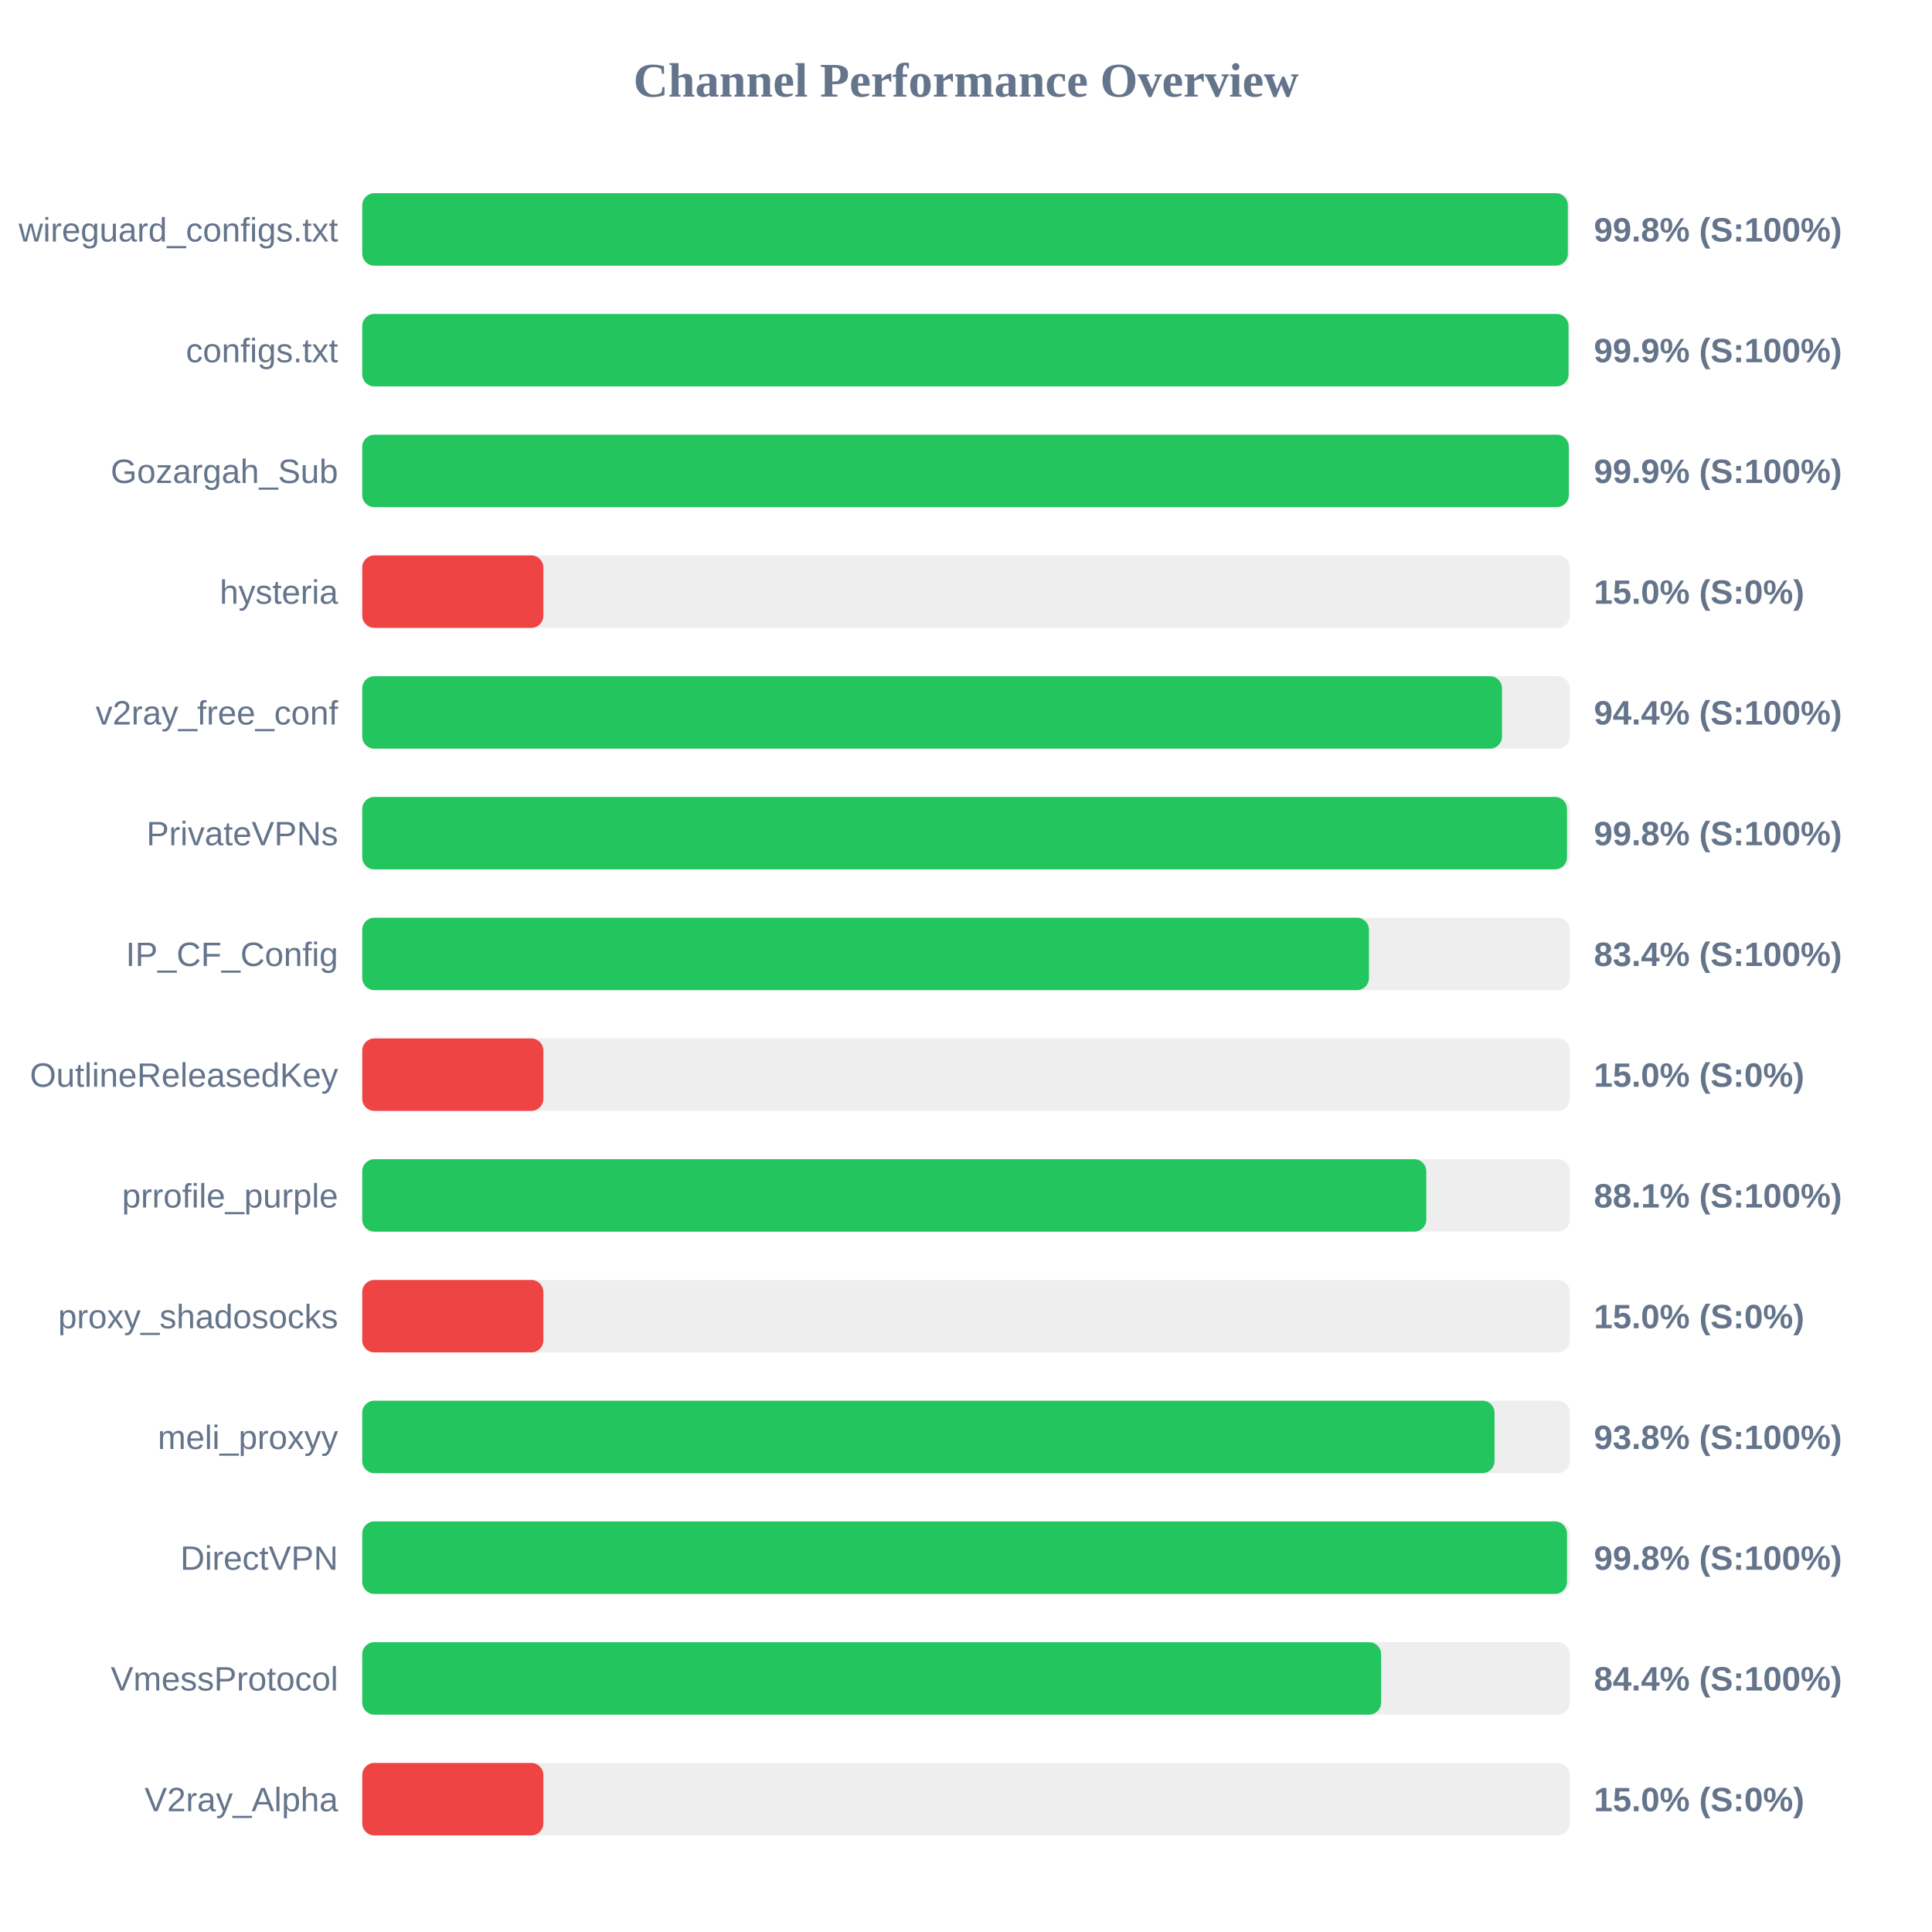
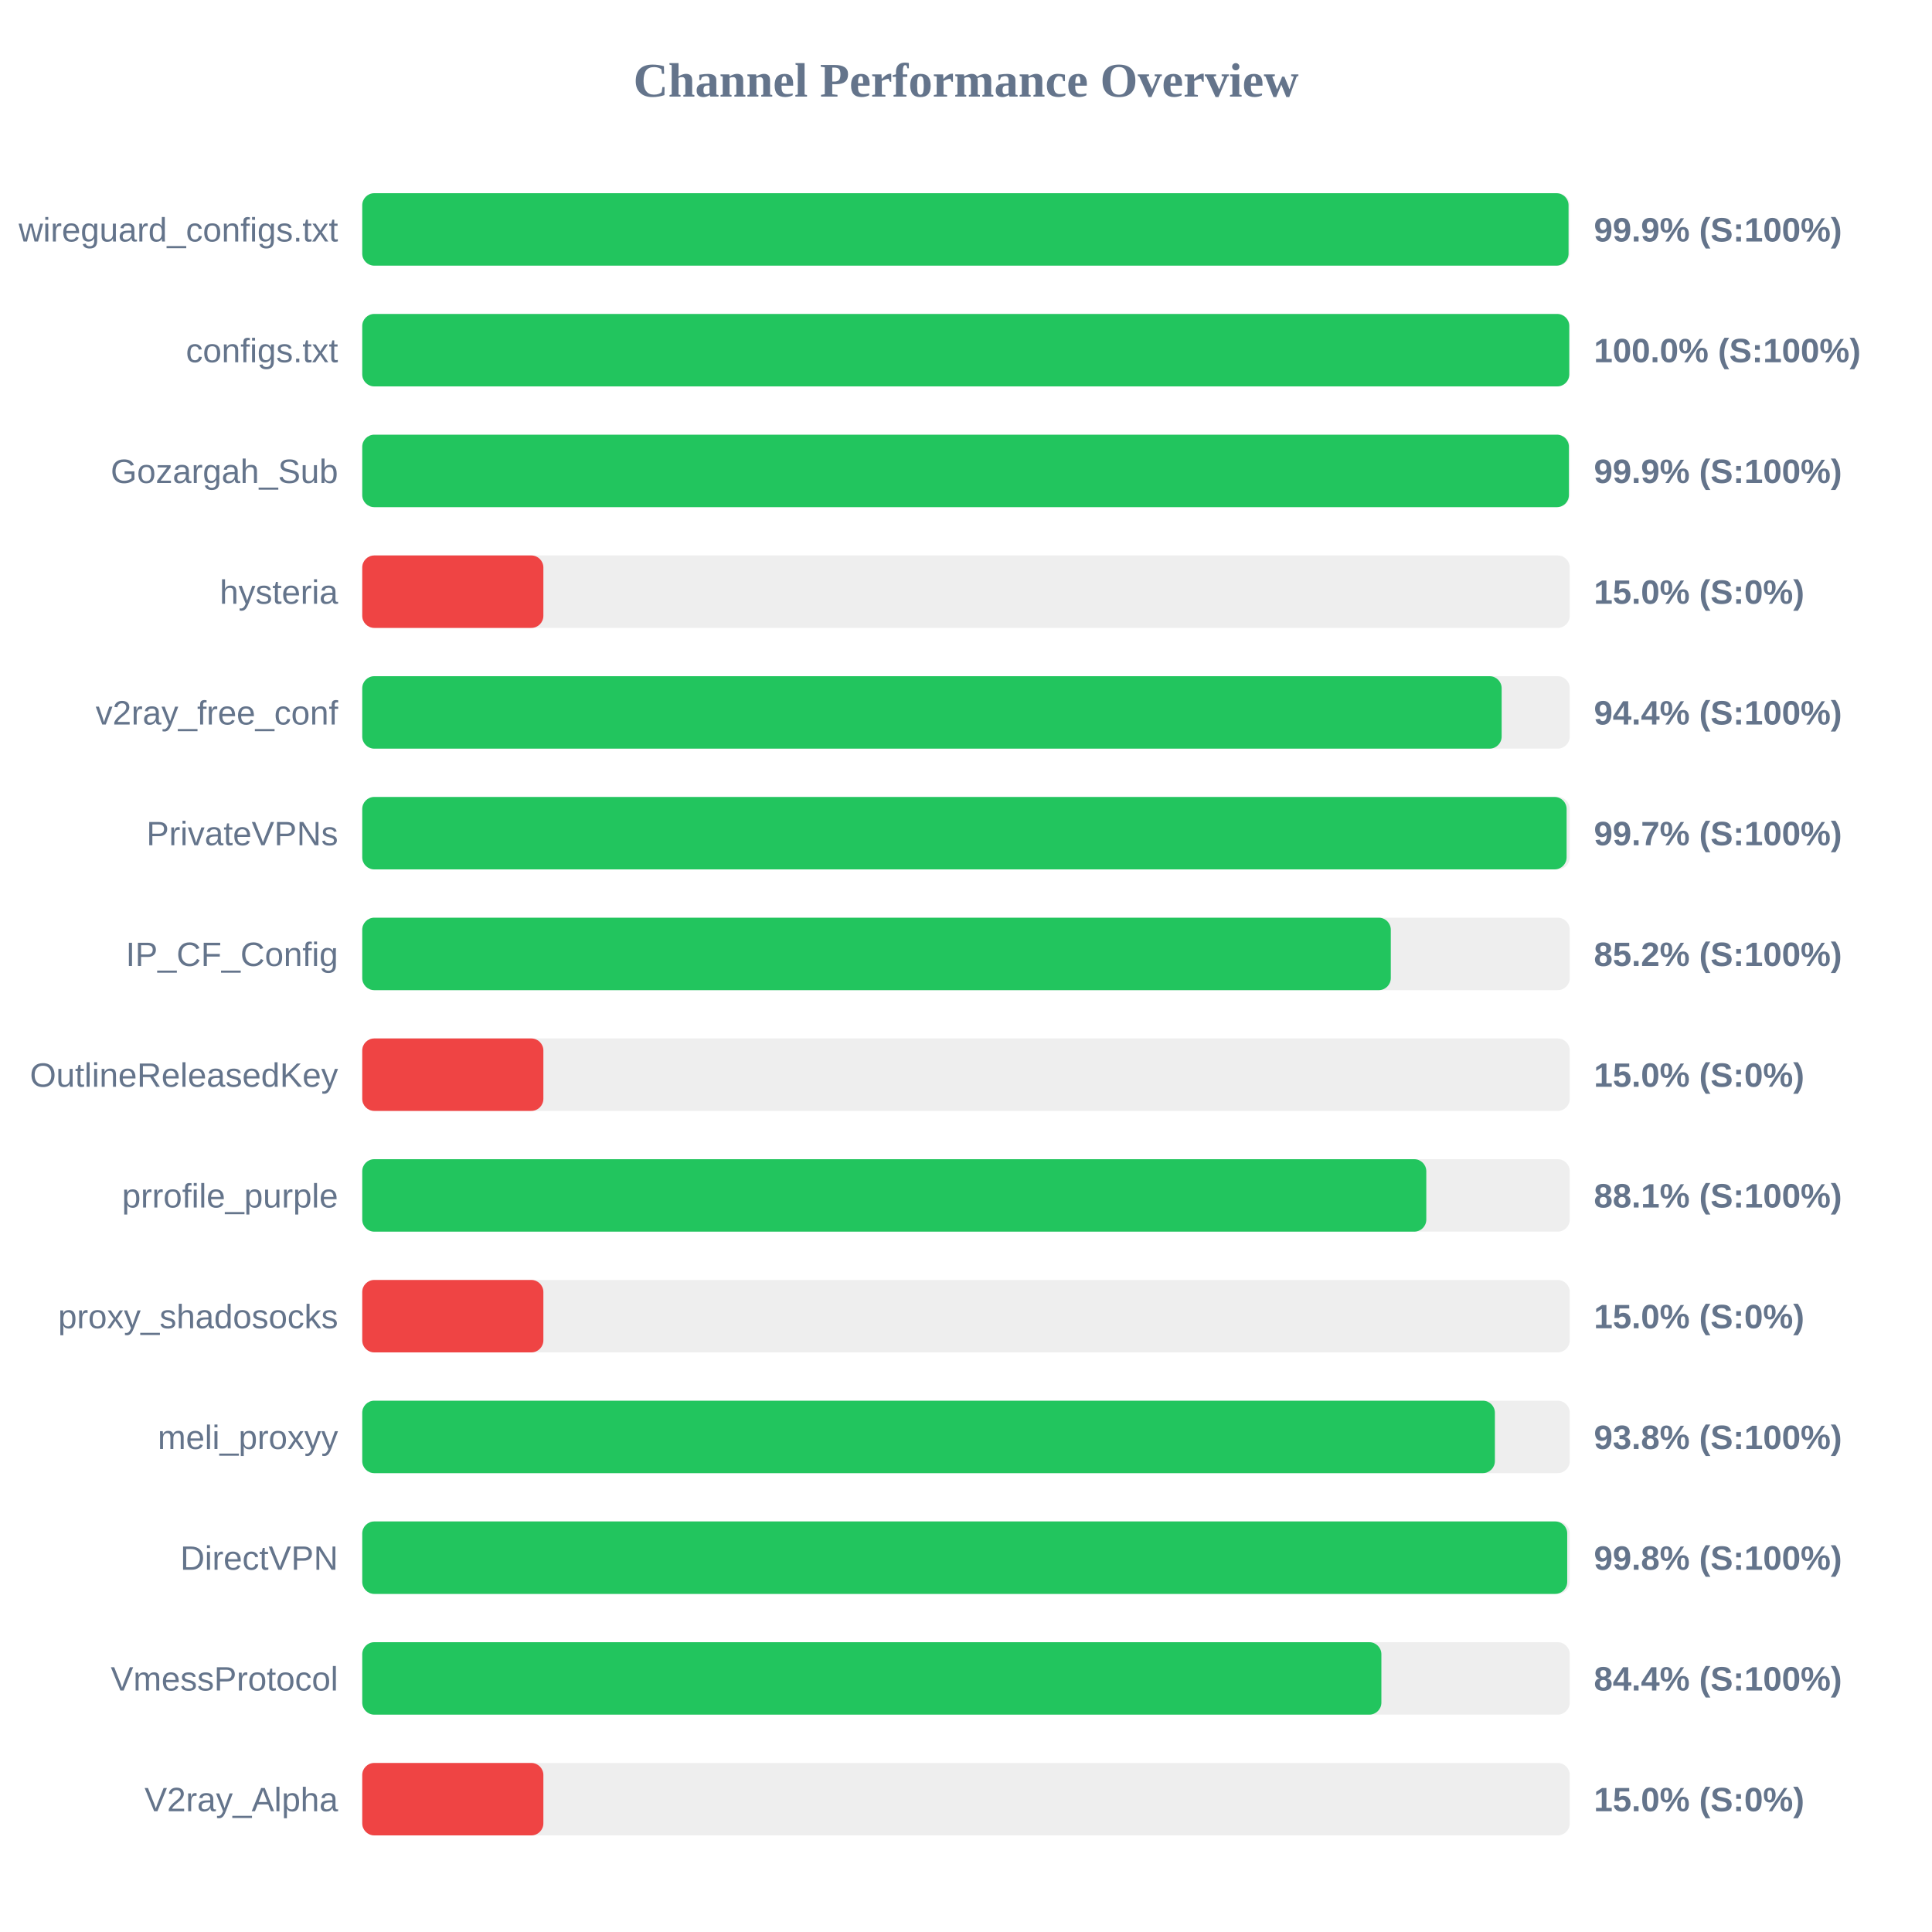
<svg xmlns="http://www.w3.org/2000/svg" width="800" height="800" version="1.1">
  <style>
        .row { font: 14px Arial; fill: #64748b; }
        .score { font: bold 14px Arial; fill: #64748b; }
    </style>
  <text x="400" y="40" text-anchor="middle" font-size="20px" font-weight="bold" fill="#64748b">Channel Performance Overview</text>
  <rect x="150" y="80" width="500" height="30" fill="#eee" rx="5" />
-   <rect x="150" y="80" width="499.2" height="30" fill="#22c55e" rx="5" />
+   <rect x="150" y="80" width="499.5" height="30" fill="#22c55e" rx="5" />
  <text x="140" y="100" text-anchor="end" class="row">wireguard_configs.txt</text>
-   <text x="660" y="100" text-anchor="start" class="score">99.8% (S:100%)</text>
+   <text x="660" y="100" text-anchor="start" class="score">99.9% (S:100%)</text>
  <rect x="150" y="130" width="500" height="30" fill="#eee" rx="5" />
-   <rect x="150" y="130" width="499.5" height="30" fill="#22c55e" rx="5" />
+   <rect x="150" y="130" width="499.8" height="30" fill="#22c55e" rx="5" />
  <text x="140" y="150" text-anchor="end" class="row">configs.txt</text>
-   <text x="660" y="150" text-anchor="start" class="score">99.9% (S:100%)</text>
+   <text x="660" y="150" text-anchor="start" class="score">100.0% (S:100%)</text>
  <rect x="150" y="180" width="500" height="30" fill="#eee" rx="5" />
-   <rect x="150" y="180" width="499.6" height="30" fill="#22c55e" rx="5" />
+   <rect x="150" y="180" width="499.65" height="30" fill="#22c55e" rx="5" />
  <text x="140" y="200" text-anchor="end" class="row">Gozargah_Sub</text>
  <text x="660" y="200" text-anchor="start" class="score">99.9% (S:100%)</text>
  <rect x="150" y="230" width="500" height="30" fill="#eee" rx="5" />
  <rect x="150" y="230" width="75.0" height="30" fill="#ef4444" rx="5" />
  <text x="140" y="250" text-anchor="end" class="row">hysteria</text>
  <text x="660" y="250" text-anchor="start" class="score">15.0% (S:0%)</text>
  <rect x="150" y="280" width="500" height="30" fill="#eee" rx="5" />
-   <rect x="150" y="280" width="471.95" height="30" fill="#22c55e" rx="5" />
+   <rect x="150" y="280" width="471.8" height="30" fill="#22c55e" rx="5" />
  <text x="140" y="300" text-anchor="end" class="row">v2ray_free_conf</text>
  <text x="660" y="300" text-anchor="start" class="score">94.4% (S:100%)</text>
  <rect x="150" y="330" width="500" height="30" fill="#eee" rx="5" />
-   <rect x="150" y="330" width="498.85" height="30" fill="#22c55e" rx="5" />
+   <rect x="150" y="330" width="498.7" height="30" fill="#22c55e" rx="5" />
  <text x="140" y="350" text-anchor="end" class="row">PrivateVPNs</text>
-   <text x="660" y="350" text-anchor="start" class="score">99.8% (S:100%)</text>
+   <text x="660" y="350" text-anchor="start" class="score">99.7% (S:100%)</text>
  <rect x="150" y="380" width="500" height="30" fill="#eee" rx="5" />
-   <rect x="150" y="380" width="416.85" height="30" fill="#22c55e" rx="5" />
+   <rect x="150" y="380" width="425.9" height="30" fill="#22c55e" rx="5" />
  <text x="140" y="400" text-anchor="end" class="row">IP_CF_Config</text>
-   <text x="660" y="400" text-anchor="start" class="score">83.4% (S:100%)</text>
+   <text x="660" y="400" text-anchor="start" class="score">85.2% (S:100%)</text>
  <rect x="150" y="430" width="500" height="30" fill="#eee" rx="5" />
  <rect x="150" y="430" width="75.0" height="30" fill="#ef4444" rx="5" />
  <text x="140" y="450" text-anchor="end" class="row">OutlineReleasedKey</text>
  <text x="660" y="450" text-anchor="start" class="score">15.0% (S:0%)</text>
  <rect x="150" y="480" width="500" height="30" fill="#eee" rx="5" />
  <rect x="150" y="480" width="440.6" height="30" fill="#22c55e" rx="5" />
  <text x="140" y="500" text-anchor="end" class="row">prrofile_purple</text>
  <text x="660" y="500" text-anchor="start" class="score">88.1% (S:100%)</text>
  <rect x="150" y="530" width="500" height="30" fill="#eee" rx="5" />
  <rect x="150" y="530" width="75.0" height="30" fill="#ef4444" rx="5" />
  <text x="140" y="550" text-anchor="end" class="row">proxy_shadosocks</text>
  <text x="660" y="550" text-anchor="start" class="score">15.0% (S:0%)</text>
  <rect x="150" y="580" width="500" height="30" fill="#eee" rx="5" />
-   <rect x="150" y="580" width="468.85" height="30" fill="#22c55e" rx="5" />
+   <rect x="150" y="580" width="469.0" height="30" fill="#22c55e" rx="5" />
  <text x="140" y="600" text-anchor="end" class="row">meli_proxyy</text>
  <text x="660" y="600" text-anchor="start" class="score">93.8% (S:100%)</text>
  <rect x="150" y="630" width="500" height="30" fill="#eee" rx="5" />
-   <rect x="150" y="630" width="498.85" height="30" fill="#22c55e" rx="5" />
+   <rect x="150" y="630" width="498.95" height="30" fill="#22c55e" rx="5" />
  <text x="140" y="650" text-anchor="end" class="row">DirectVPN</text>
  <text x="660" y="650" text-anchor="start" class="score">99.8% (S:100%)</text>
  <rect x="150" y="680" width="500" height="30" fill="#eee" rx="5" />
-   <rect x="150" y="680" width="421.9" height="30" fill="#22c55e" rx="5" />
+   <rect x="150" y="680" width="422.0" height="30" fill="#22c55e" rx="5" />
  <text x="140" y="700" text-anchor="end" class="row">VmessProtocol</text>
  <text x="660" y="700" text-anchor="start" class="score">84.4% (S:100%)</text>
  <rect x="150" y="730" width="500" height="30" fill="#eee" rx="5" />
  <rect x="150" y="730" width="75.0" height="30" fill="#ef4444" rx="5" />
  <text x="140" y="750" text-anchor="end" class="row">V2ray_Alpha</text>
  <text x="660" y="750" text-anchor="start" class="score">15.0% (S:0%)</text>
</svg>
